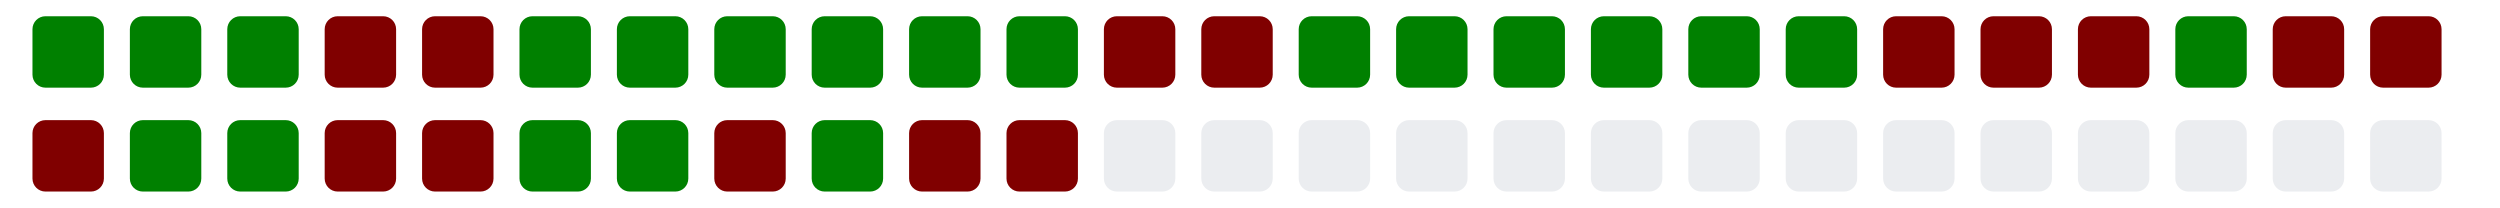
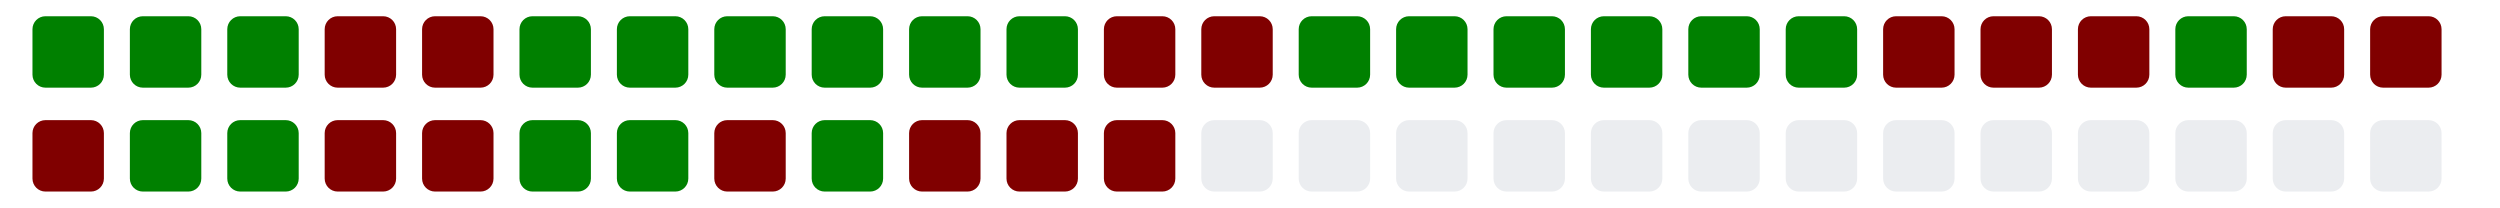
<svg xmlns="http://www.w3.org/2000/svg" viewBox="0 0 385 11" width="385" height="32">
  <g>
    <rect class="day" x="5" y="-8" width="11" height="11" fill="#008000" rx="2" ry="2" />
    <rect class="day" x="5" y="8" width="11" height="11" fill="#800000" rx="2" ry="2" />
    <rect class="day" x="20" y="-8" width="11" height="11" fill="#008000" rx="2" ry="2" />
    <rect class="day" x="20" y="8" width="11" height="11" fill="#008000" rx="2" ry="2" />
    <rect class="day" x="35" y="-8" width="11" height="11" fill="#008000" rx="2" ry="2" />
    <rect class="day" x="35" y="8" width="11" height="11" fill="#008000" rx="2" ry="2" />
    <rect class="day" x="50" y="-8" width="11" height="11" fill="#800000" rx="2" ry="2" />
    <rect class="day" x="50" y="8" width="11" height="11" fill="#800000" rx="2" ry="2" />
    <rect class="day" x="65" y="-8" width="11" height="11" fill="#800000" rx="2" ry="2" />
    <rect class="day" x="65" y="8" width="11" height="11" fill="#800000" rx="2" ry="2" />
    <rect class="day" x="80" y="-8" width="11" height="11" fill="#008000" rx="2" ry="2" />
    <rect class="day" x="80" y="8" width="11" height="11" fill="#008000" rx="2" ry="2" />
    <rect class="day" x="95" y="-8" width="11" height="11" fill="#008000" rx="2" ry="2" />
    <rect class="day" x="95" y="8" width="11" height="11" fill="#008000" rx="2" ry="2" />
    <rect class="day" x="110" y="-8" width="11" height="11" fill="#008000" rx="2" ry="2" />
    <rect class="day" x="110" y="8" width="11" height="11" fill="#800000" rx="2" ry="2" />
    <rect class="day" x="125" y="-8" width="11" height="11" fill="#008000" rx="2" ry="2" />
    <rect class="day" x="125" y="8" width="11" height="11" fill="#008000" rx="2" ry="2" />
    <rect class="day" x="140" y="-8" width="11" height="11" fill="#008000" rx="2" ry="2" />
    <rect class="day" x="140" y="8" width="11" height="11" fill="#800000" rx="2" ry="2" />
    <rect class="day" x="155" y="-8" width="11" height="11" fill="#008000" rx="2" ry="2" />
    <rect class="day" x="155" y="8" width="11" height="11" fill="#800000" rx="2" ry="2" />
    <rect class="day" x="170" y="-8" width="11" height="11" fill="#800000" rx="2" ry="2" />
-     <rect class="day" x="170" y="8" width="11" height="11" fill="#ebedf0" rx="2" ry="2" />
+     <rect class="day" x="170" y="8" width="11" height="11" fill="#800000" rx="2" ry="2" />
    <rect class="day" x="185" y="-8" width="11" height="11" fill="#800000" rx="2" ry="2" />
    <rect class="day" x="185" y="8" width="11" height="11" fill="#ebedf0" rx="2" ry="2" />
    <rect class="day" x="200" y="-8" width="11" height="11" fill="#008000" rx="2" ry="2" />
    <rect class="day" x="200" y="8" width="11" height="11" fill="#ebedf0" rx="2" ry="2" />
    <rect class="day" x="215" y="-8" width="11" height="11" fill="#008000" rx="2" ry="2" />
    <rect class="day" x="215" y="8" width="11" height="11" fill="#ebedf0" rx="2" ry="2" />
    <rect class="day" x="230" y="-8" width="11" height="11" fill="#008000" rx="2" ry="2" />
    <rect class="day" x="230" y="8" width="11" height="11" fill="#ebedf0" rx="2" ry="2" />
    <rect class="day" x="245" y="-8" width="11" height="11" fill="#008000" rx="2" ry="2" />
    <rect class="day" x="245" y="8" width="11" height="11" fill="#ebedf0" rx="2" ry="2" />
    <rect class="day" x="260" y="-8" width="11" height="11" fill="#008000" rx="2" ry="2" />
    <rect class="day" x="260" y="8" width="11" height="11" fill="#ebedf0" rx="2" ry="2" />
    <rect class="day" x="275" y="-8" width="11" height="11" fill="#008000" rx="2" ry="2" />
    <rect class="day" x="275" y="8" width="11" height="11" fill="#ebedf0" rx="2" ry="2" />
    <rect class="day" x="290" y="-8" width="11" height="11" fill="#800000" rx="2" ry="2" />
    <rect class="day" x="290" y="8" width="11" height="11" fill="#ebedf0" rx="2" ry="2" />
    <rect class="day" x="305" y="-8" width="11" height="11" fill="#800000" rx="2" ry="2" />
    <rect class="day" x="305" y="8" width="11" height="11" fill="#ebedf0" rx="2" ry="2" />
    <rect class="day" x="320" y="-8" width="11" height="11" fill="#800000" rx="2" ry="2" />
    <rect class="day" x="320" y="8" width="11" height="11" fill="#ebedf0" rx="2" ry="2" />
    <rect class="day" x="335" y="-8" width="11" height="11" fill="#008000" rx="2" ry="2" />
    <rect class="day" x="335" y="8" width="11" height="11" fill="#ebedf0" rx="2" ry="2" />
    <rect class="day" x="350" y="-8" width="11" height="11" fill="#800000" rx="2" ry="2" />
    <rect class="day" x="350" y="8" width="11" height="11" fill="#ebedf0" rx="2" ry="2" />
    <rect class="day" x="365" y="-8" width="11" height="11" fill="#800000" rx="2" ry="2" />
    <rect class="day" x="365" y="8" width="11" height="11" fill="#ebedf0" rx="2" ry="2" />
  </g>
</svg>
